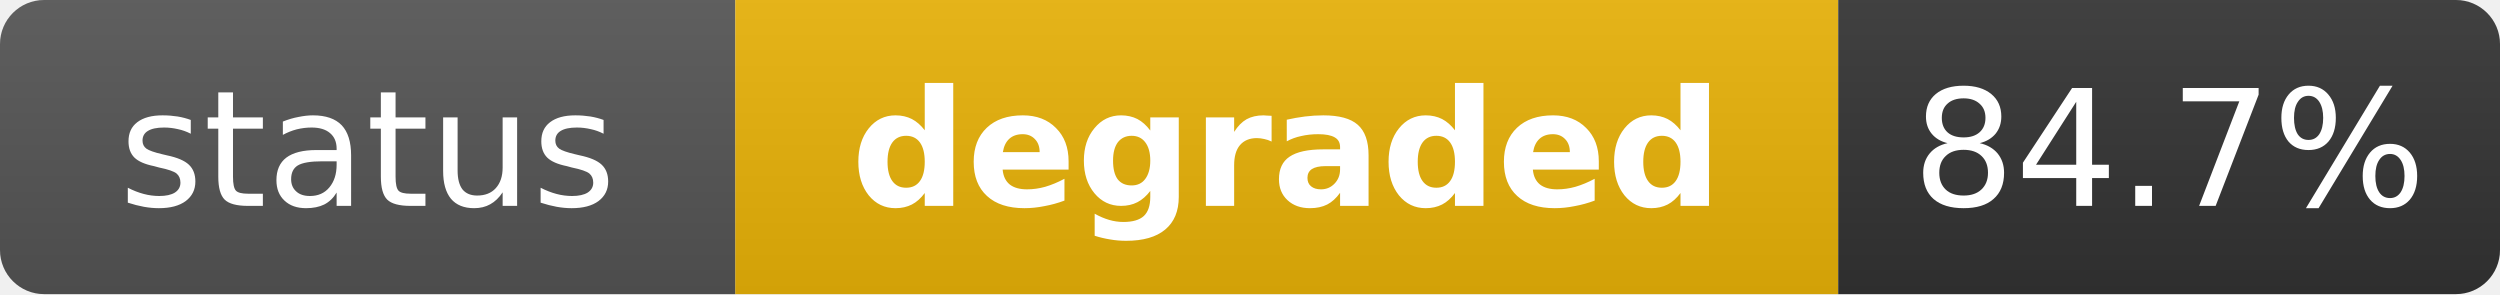
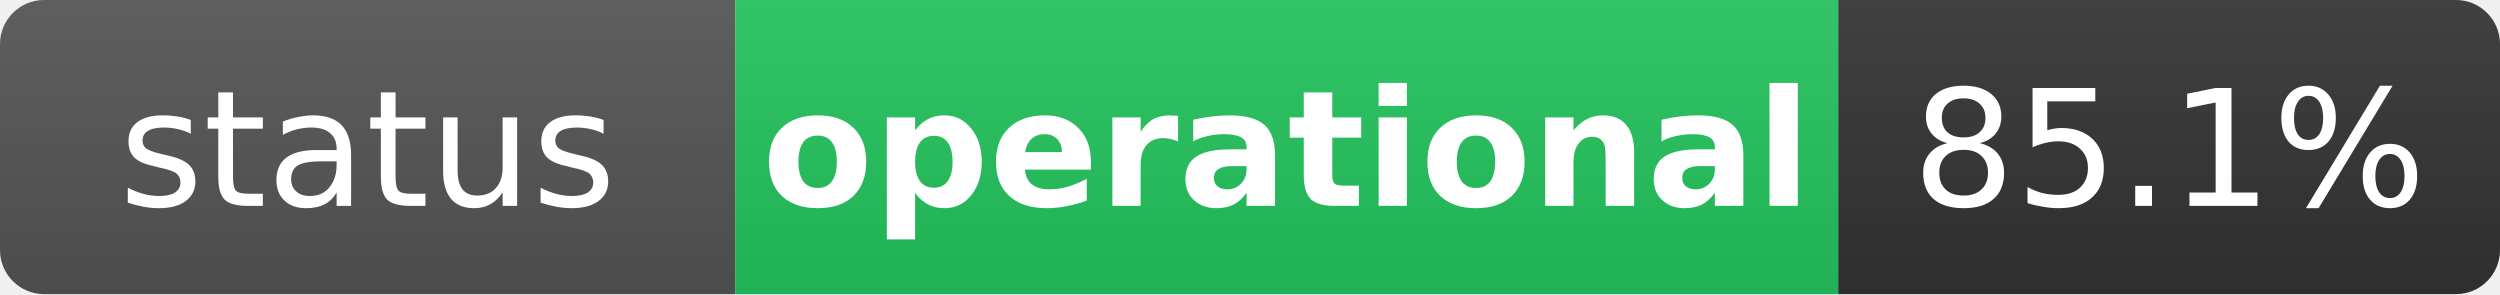
- <svg xmlns="http://www.w3.org/2000/svg" width="170" height="20" role="img" aria-label="status: degraded">
+ <svg xmlns="http://www.w3.org/2000/svg" width="170" height="20" role="img" aria-label="status: operational">
  <linearGradient id="s" x2="0" y2="100%">
    <stop offset="0" stop-color="#bbb" stop-opacity=".1" />
    <stop offset="1" stop-opacity=".1" />
  </linearGradient>
  <clipPath id="r">
    <rect width="170" height="20" rx="3" fill="#fff" />
  </clipPath>
  <g clip-path="url(#r)">
    <rect width="50" height="20" fill="#555" />
-     <rect x="50" width="75" height="20" fill="#eab308" />
+     <rect x="50" width="75" height="20" fill="#22c55e" />
    <rect x="125" width="45" height="20" fill="#333" />
    <rect width="170" height="20" fill="url(#s)" />
  </g>
  <g fill="#fff" text-anchor="middle" font-family="Verdana,Geneva,DejaVu Sans,sans-serif" text-rendering="geometricPrecision" font-size="11">
    <text x="25" y="14" fill="#fff">status</text>
-     <text x="87.5" y="14" fill="#fff" font-weight="bold">degraded</text>
-     <text x="147.5" y="14" fill="#fff">84.7%</text>
+     <text x="87.5" y="14" fill="#fff" font-weight="bold">operational</text>
+     <text x="147.5" y="14" fill="#fff">85.1%</text>
  </g>
</svg>
